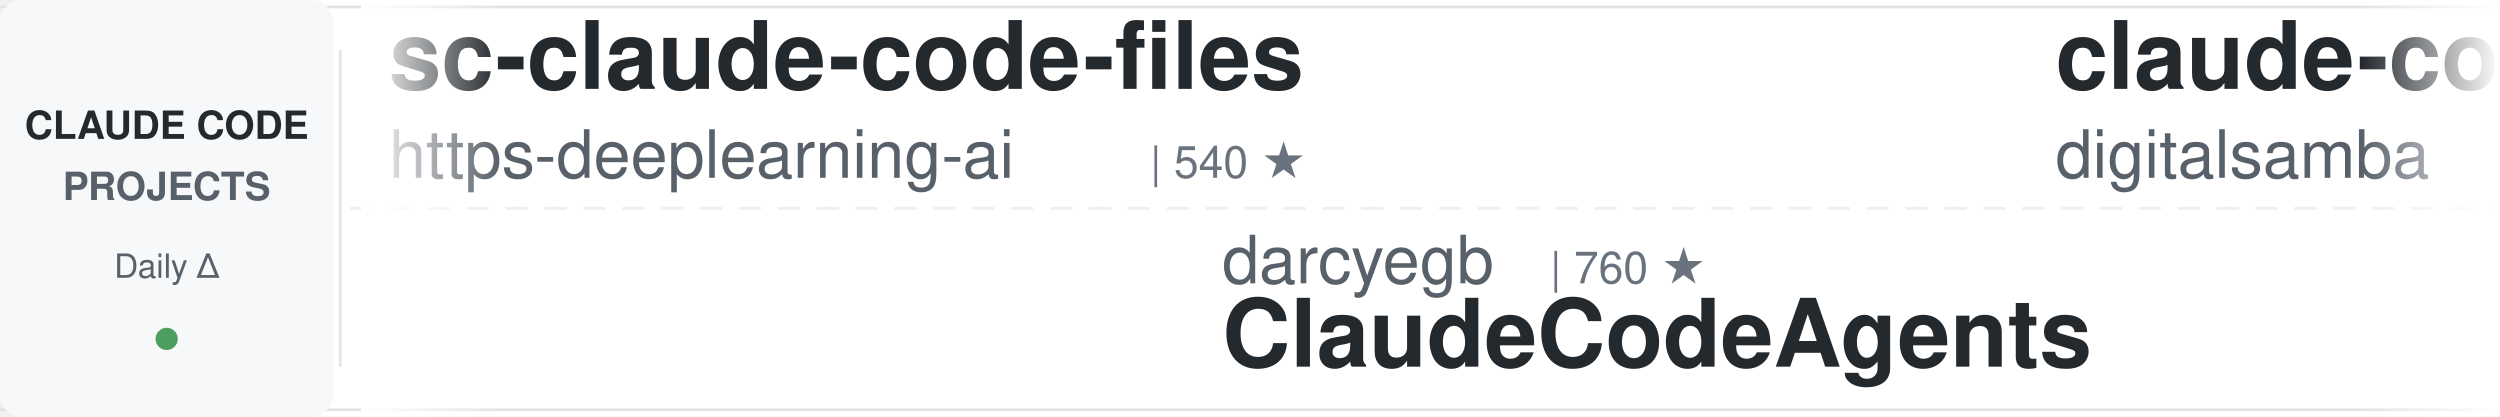
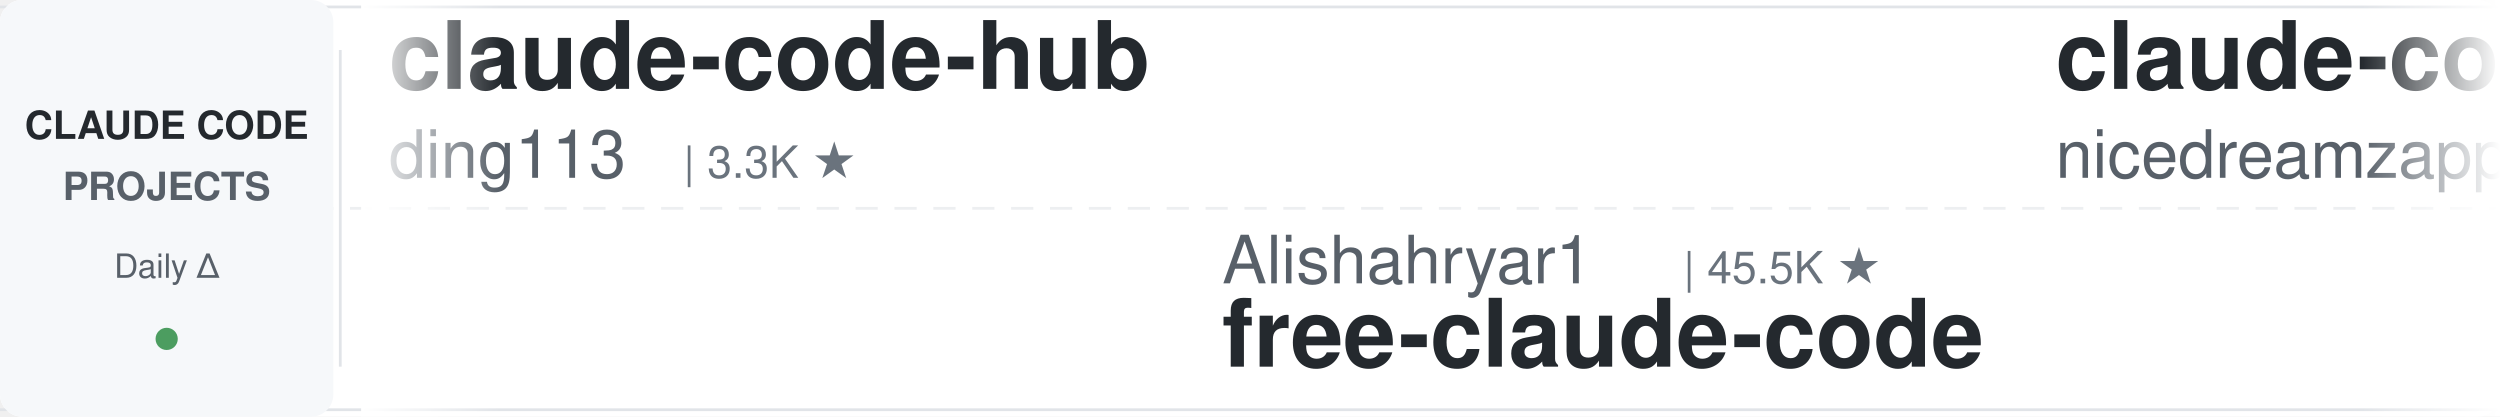
<svg xmlns="http://www.w3.org/2000/svg" width="900" height="150">
  <defs>
    <linearGradient id="leftFade" x1="0%" y1="0%" x2="100%" y2="0%">
      <stop offset="0%" style="stop-color:#ffffff;stop-opacity:1" />
      <stop offset="100%" style="stop-color:#ffffff;stop-opacity:0" />
    </linearGradient>
    <linearGradient id="rightFade" x1="0%" y1="0%" x2="100%" y2="0%">
      <stop offset="0%" style="stop-color:#ffffff;stop-opacity:0" />
      <stop offset="100%" style="stop-color:#ffffff;stop-opacity:1" />
    </linearGradient>
  </defs>
  <rect width="900" height="150" fill="#ffffff" rx="8" />
  <rect x="0" y="2" width="900" height="1" fill="#e1e4e8" />
  <rect x="0" y="147" width="900" height="1" fill="#e1e4e8" />
  <line x1="0" y1="75" x2="900" y2="75" stroke="#e1e4e8" stroke-width="1" stroke-dasharray="8 6" opacity="0.6" />
  <rect x="0" y="0" width="120" height="150" fill="#f6f8fa" rx="8" />
  <text x="60" y="50" font-family="-apple-system, BlinkMacSystemFont, 'Segoe UI', Helvetica, Arial, sans-serif" font-size="14" font-weight="600" fill="#24292e" text-anchor="middle">CLAUDE CODE</text>
  <text x="60" y="72" font-family="-apple-system, BlinkMacSystemFont, 'Segoe UI', Helvetica, Arial, sans-serif" font-size="14" font-weight="600" fill="#586069" text-anchor="middle">PROJECTS</text>
  <text x="60" y="100" font-family="-apple-system, BlinkMacSystemFont, 'Segoe UI', Helvetica, Arial, sans-serif" font-size="12" font-weight="500" fill="#586069" text-anchor="middle">Daily Δ</text>
  <circle cx="60" cy="122" r="4" fill="#22863a" opacity="0.8" />
  <rect x="122" y="18" width="1" height="114" fill="#e1e4e8" />
  <clipPath id="tickerClip">
    <rect x="130" y="0" width="770" height="150" />
  </clipPath>
  <g clip-path="url(#tickerClip)">
    <g id="tickerItems">
      <animateTransform attributeName="transform" attributeType="XML" type="translate" from="0 0" to="-3000 0" dur="54s" repeatCount="indefinite" />
      <g transform="translate(0, 0)">
-         <text x="140" y="32" font-family="-apple-system, BlinkMacSystemFont, 'Segoe UI', Helvetica, Arial, sans-serif" font-size="34" font-weight="600" fill="#24292e">sc-claude-code-files</text>
-         <text x="140" y="64" font-family="-apple-system, BlinkMacSystemFont, 'Segoe UI', Helvetica, Arial, sans-serif" font-size="24" font-weight="400" fill="#586069">https-deeplearning-ai</text>
-         <text x="414" y="64" font-family="-apple-system, BlinkMacSystemFont, 'Segoe UI', Helvetica, Arial, sans-serif" font-size="16" font-weight="500" fill="#6a737d">| 540 ★</text>
+         <text x="140" y="32" font-family="-apple-system, BlinkMacSystemFont, 'Segoe UI', Helvetica, Arial, sans-serif" font-size="34" font-weight="600" fill="#24292e">claude-code-hub</text>
+         <text x="140" y="64" font-family="-apple-system, BlinkMacSystemFont, 'Segoe UI', Helvetica, Arial, sans-serif" font-size="24" font-weight="400" fill="#586069">ding113</text>
+         <text x="246" y="64" font-family="-apple-system, BlinkMacSystemFont, 'Segoe UI', Helvetica, Arial, sans-serif" font-size="16" font-weight="500" fill="#6a737d">| 3.3K ★</text>
      </g>
      <g transform="translate(300, 0)">
-         <text x="140" y="102" font-family="-apple-system, BlinkMacSystemFont, 'Segoe UI', Helvetica, Arial, sans-serif" font-size="24" font-weight="400" fill="#586069">darcyegb</text>
-         <text x="258" y="102" font-family="-apple-system, BlinkMacSystemFont, 'Segoe UI', Helvetica, Arial, sans-serif" font-size="16" font-weight="500" fill="#6a737d">| 760 ★</text>
-         <text x="140" y="132" font-family="-apple-system, BlinkMacSystemFont, 'Segoe UI', Helvetica, Arial, sans-serif" font-size="34" font-weight="600" fill="#24292e">ClaudeCodeAgents</text>
+         <text x="140" y="102" font-family="-apple-system, BlinkMacSystemFont, 'Segoe UI', Helvetica, Arial, sans-serif" font-size="24" font-weight="400" fill="#586069">Alishahryar1</text>
+         <text x="306" y="102" font-family="-apple-system, BlinkMacSystemFont, 'Segoe UI', Helvetica, Arial, sans-serif" font-size="16" font-weight="500" fill="#6a737d">| 45.5K ★</text>
+         <text x="140" y="132" font-family="-apple-system, BlinkMacSystemFont, 'Segoe UI', Helvetica, Arial, sans-serif" font-size="34" font-weight="600" fill="#24292e">free-claude-code</text>
      </g>
      <g transform="translate(600, 0)">
-         <text x="140" y="32" font-family="-apple-system, BlinkMacSystemFont, 'Segoe UI', Helvetica, Arial, sans-serif" font-size="34" font-weight="600" fill="#24292e">claude-code-video-toolki...</text>
-         <text x="140" y="64" font-family="-apple-system, BlinkMacSystemFont, 'Segoe UI', Helvetica, Arial, sans-serif" font-size="24" font-weight="400" fill="#586069">digitalsamba</text>
-         <text x="306" y="64" font-family="-apple-system, BlinkMacSystemFont, 'Segoe UI', Helvetica, Arial, sans-serif" font-size="16" font-weight="500" fill="#6a737d">| 1.9K ★</text>
+         <text x="140" y="32" font-family="-apple-system, BlinkMacSystemFont, 'Segoe UI', Helvetica, Arial, sans-serif" font-size="34" font-weight="600" fill="#24292e">claude-code-local</text>
+         <text x="140" y="64" font-family="-apple-system, BlinkMacSystemFont, 'Segoe UI', Helvetica, Arial, sans-serif" font-size="24" font-weight="400" fill="#586069">nicedreamzapp</text>
+         <text x="318" y="64" font-family="-apple-system, BlinkMacSystemFont, 'Segoe UI', Helvetica, Arial, sans-serif" font-size="16" font-weight="500" fill="#6a737d">| 3.2K ★</text>
      </g>
      <g transform="translate(900, 0)">
+         <text x="140" y="102" font-family="-apple-system, BlinkMacSystemFont, 'Segoe UI', Helvetica, Arial, sans-serif" font-size="24" font-weight="400" fill="#586069">andrew-kramer-inno</text>
+         <text x="378" y="102" font-family="-apple-system, BlinkMacSystemFont, 'Segoe UI', Helvetica, Arial, sans-serif" font-size="16" font-weight="500" fill="#6a737d">| 593 ★</text>
+         <text x="140" y="132" font-family="-apple-system, BlinkMacSystemFont, 'Segoe UI', Helvetica, Arial, sans-serif" font-size="34" font-weight="600" fill="#24292e">claude-code-source-build</text>
+       </g>
+       <g transform="translate(1200, 0)">
+         <text x="140" y="32" font-family="-apple-system, BlinkMacSystemFont, 'Segoe UI', Helvetica, Arial, sans-serif" font-size="34" font-weight="600" fill="#24292e">claude-code-book</text>
+         <text x="140" y="64" font-family="-apple-system, BlinkMacSystemFont, 'Segoe UI', Helvetica, Arial, sans-serif" font-size="24" font-weight="400" fill="#586069">lintsinghua</text>
+         <text x="294" y="64" font-family="-apple-system, BlinkMacSystemFont, 'Segoe UI', Helvetica, Arial, sans-serif" font-size="16" font-weight="500" fill="#6a737d">| 4.1K ★</text>
+       </g>
+       <g transform="translate(1500, 0)">
        <text x="140" y="102" font-family="-apple-system, BlinkMacSystemFont, 'Segoe UI', Helvetica, Arial, sans-serif" font-size="24" font-weight="400" fill="#586069">hangsman</text>
        <text x="258" y="102" font-family="-apple-system, BlinkMacSystemFont, 'Segoe UI', Helvetica, Arial, sans-serif" font-size="16" font-weight="500" fill="#6a737d">| 791 ★</text>
        <text x="140" y="132" font-family="-apple-system, BlinkMacSystemFont, 'Segoe UI', Helvetica, Arial, sans-serif" font-size="34" font-weight="600" fill="#24292e">claude-code-source</text>
      </g>
-       <g transform="translate(1200, 0)">
+       <g transform="translate(1800, 0)">
+         <text x="140" y="32" font-family="-apple-system, BlinkMacSystemFont, 'Segoe UI', Helvetica, Arial, sans-serif" font-size="34" font-weight="600" fill="#24292e">ECC</text>
+         <text x="140" y="64" font-family="-apple-system, BlinkMacSystemFont, 'Segoe UI', Helvetica, Arial, sans-serif" font-size="24" font-weight="400" fill="#586069">affaan-m</text>
+         <text x="258" y="64" font-family="-apple-system, BlinkMacSystemFont, 'Segoe UI', Helvetica, Arial, sans-serif" font-size="16" font-weight="500" fill="#6a737d">| 240.2K ★</text>
+       </g>
+       <g transform="translate(2100, 0)">
+         <text x="140" y="102" font-family="-apple-system, BlinkMacSystemFont, 'Segoe UI', Helvetica, Arial, sans-serif" font-size="24" font-weight="400" fill="#586069">simonw</text>
+         <text x="234" y="102" font-family="-apple-system, BlinkMacSystemFont, 'Segoe UI', Helvetica, Arial, sans-serif" font-size="16" font-weight="500" fill="#6a737d">| 1.7K ★</text>
+         <text x="140" y="132" font-family="-apple-system, BlinkMacSystemFont, 'Segoe UI', Helvetica, Arial, sans-serif" font-size="34" font-weight="600" fill="#24292e">claude-code-transcripts</text>
+       </g>
+       <g transform="translate(2400, 0)">
        <text x="140" y="32" font-family="-apple-system, BlinkMacSystemFont, 'Segoe UI', Helvetica, Arial, sans-serif" font-size="34" font-weight="600" fill="#24292e">everything-claude-code</text>
        <text x="140" y="64" font-family="-apple-system, BlinkMacSystemFont, 'Segoe UI', Helvetica, Arial, sans-serif" font-size="24" font-weight="400" fill="#586069">WorldFlowAI</text>
        <text x="294" y="64" font-family="-apple-system, BlinkMacSystemFont, 'Segoe UI', Helvetica, Arial, sans-serif" font-size="16" font-weight="500" fill="#6a737d">| 1.3K ★</text>
      </g>
-       <g transform="translate(1500, 0)">
-         <text x="140" y="102" font-family="-apple-system, BlinkMacSystemFont, 'Segoe UI', Helvetica, Arial, sans-serif" font-size="24" font-weight="400" fill="#586069">Donchitos</text>
-         <text x="270" y="102" font-family="-apple-system, BlinkMacSystemFont, 'Segoe UI', Helvetica, Arial, sans-serif" font-size="16" font-weight="500" fill="#6a737d">| 23.9K ★</text>
-         <text x="140" y="132" font-family="-apple-system, BlinkMacSystemFont, 'Segoe UI', Helvetica, Arial, sans-serif" font-size="34" font-weight="600" fill="#24292e">Claude-Code-Game-Studios</text>
+       <g transform="translate(2700, 0)">
+         <text x="140" y="102" font-family="-apple-system, BlinkMacSystemFont, 'Segoe UI', Helvetica, Arial, sans-serif" font-size="24" font-weight="400" fill="#586069">daymade</text>
+         <text x="246" y="102" font-family="-apple-system, BlinkMacSystemFont, 'Segoe UI', Helvetica, Arial, sans-serif" font-size="16" font-weight="500" fill="#6a737d">| 1.3K ★</text>
+         <text x="140" y="132" font-family="-apple-system, BlinkMacSystemFont, 'Segoe UI', Helvetica, Arial, sans-serif" font-size="34" font-weight="600" fill="#24292e">claude-code-skills</text>
      </g>
-       <g transform="translate(1800, 0)">
-         <text x="140" y="32" font-family="-apple-system, BlinkMacSystemFont, 'Segoe UI', Helvetica, Arial, sans-serif" font-size="34" font-weight="600" fill="#24292e">pi-vs-claude-code</text>
-         <text x="140" y="64" font-family="-apple-system, BlinkMacSystemFont, 'Segoe UI', Helvetica, Arial, sans-serif" font-size="24" font-weight="400" fill="#586069">disler</text>
-         <text x="234" y="64" font-family="-apple-system, BlinkMacSystemFont, 'Segoe UI', Helvetica, Arial, sans-serif" font-size="16" font-weight="500" fill="#6a737d">| 1.6K ★</text>
+       <g transform="translate(3000, 0)">
+         <text x="140" y="32" font-family="-apple-system, BlinkMacSystemFont, 'Segoe UI', Helvetica, Arial, sans-serif" font-size="34" font-weight="600" fill="#24292e">claude-code-hub</text>
+         <text x="140" y="64" font-family="-apple-system, BlinkMacSystemFont, 'Segoe UI', Helvetica, Arial, sans-serif" font-size="24" font-weight="400" fill="#586069">ding113</text>
+         <text x="246" y="64" font-family="-apple-system, BlinkMacSystemFont, 'Segoe UI', Helvetica, Arial, sans-serif" font-size="16" font-weight="500" fill="#6a737d">| 3.3K ★</text>
      </g>
-       <g transform="translate(2100, 0)">
+       <g transform="translate(3300, 0)">
+         <text x="140" y="102" font-family="-apple-system, BlinkMacSystemFont, 'Segoe UI', Helvetica, Arial, sans-serif" font-size="24" font-weight="400" fill="#586069">Alishahryar1</text>
+         <text x="306" y="102" font-family="-apple-system, BlinkMacSystemFont, 'Segoe UI', Helvetica, Arial, sans-serif" font-size="16" font-weight="500" fill="#6a737d">| 45.5K ★</text>
+         <text x="140" y="132" font-family="-apple-system, BlinkMacSystemFont, 'Segoe UI', Helvetica, Arial, sans-serif" font-size="34" font-weight="600" fill="#24292e">free-claude-code</text>
+       </g>
+       <g transform="translate(3600, 0)">
+         <text x="140" y="32" font-family="-apple-system, BlinkMacSystemFont, 'Segoe UI', Helvetica, Arial, sans-serif" font-size="34" font-weight="600" fill="#24292e">claude-code-local</text>
+         <text x="140" y="64" font-family="-apple-system, BlinkMacSystemFont, 'Segoe UI', Helvetica, Arial, sans-serif" font-size="24" font-weight="400" fill="#586069">nicedreamzapp</text>
+         <text x="318" y="64" font-family="-apple-system, BlinkMacSystemFont, 'Segoe UI', Helvetica, Arial, sans-serif" font-size="16" font-weight="500" fill="#6a737d">| 3.2K ★</text>
+       </g>
+       <g transform="translate(3900, 0)">
        <text x="140" y="102" font-family="-apple-system, BlinkMacSystemFont, 'Segoe UI', Helvetica, Arial, sans-serif" font-size="24" font-weight="400" fill="#586069">andrew-kramer-inno</text>
        <text x="378" y="102" font-family="-apple-system, BlinkMacSystemFont, 'Segoe UI', Helvetica, Arial, sans-serif" font-size="16" font-weight="500" fill="#6a737d">| 593 ★</text>
        <text x="140" y="132" font-family="-apple-system, BlinkMacSystemFont, 'Segoe UI', Helvetica, Arial, sans-serif" font-size="34" font-weight="600" fill="#24292e">claude-code-source-build</text>
-       </g>
-       <g transform="translate(2400, 0)">
-         <text x="140" y="32" font-family="-apple-system, BlinkMacSystemFont, 'Segoe UI', Helvetica, Arial, sans-serif" font-size="34" font-weight="600" fill="#24292e">skills</text>
-         <text x="140" y="64" font-family="-apple-system, BlinkMacSystemFont, 'Segoe UI', Helvetica, Arial, sans-serif" font-size="24" font-weight="400" fill="#586069">anthropics</text>
-         <text x="282" y="64" font-family="-apple-system, BlinkMacSystemFont, 'Segoe UI', Helvetica, Arial, sans-serif" font-size="16" font-weight="500" fill="#6a737d">| 169.4K ★</text>
-       </g>
-       <g transform="translate(2700, 0)">
-         <text x="140" y="102" font-family="-apple-system, BlinkMacSystemFont, 'Segoe UI', Helvetica, Arial, sans-serif" font-size="24" font-weight="400" fill="#586069">affaan-m</text>
-         <text x="258" y="102" font-family="-apple-system, BlinkMacSystemFont, 'Segoe UI', Helvetica, Arial, sans-serif" font-size="16" font-weight="500" fill="#6a737d">| 240.2K ★</text>
-         <text x="140" y="132" font-family="-apple-system, BlinkMacSystemFont, 'Segoe UI', Helvetica, Arial, sans-serif" font-size="34" font-weight="600" fill="#24292e">ECC</text>
-       </g>
-       <g transform="translate(3000, 0)">
-         <text x="140" y="32" font-family="-apple-system, BlinkMacSystemFont, 'Segoe UI', Helvetica, Arial, sans-serif" font-size="34" font-weight="600" fill="#24292e">sc-claude-code-files</text>
-         <text x="140" y="64" font-family="-apple-system, BlinkMacSystemFont, 'Segoe UI', Helvetica, Arial, sans-serif" font-size="24" font-weight="400" fill="#586069">https-deeplearning-ai</text>
-         <text x="414" y="64" font-family="-apple-system, BlinkMacSystemFont, 'Segoe UI', Helvetica, Arial, sans-serif" font-size="16" font-weight="500" fill="#6a737d">| 540 ★</text>
-       </g>
-       <g transform="translate(3300, 0)">
-         <text x="140" y="102" font-family="-apple-system, BlinkMacSystemFont, 'Segoe UI', Helvetica, Arial, sans-serif" font-size="24" font-weight="400" fill="#586069">darcyegb</text>
-         <text x="258" y="102" font-family="-apple-system, BlinkMacSystemFont, 'Segoe UI', Helvetica, Arial, sans-serif" font-size="16" font-weight="500" fill="#6a737d">| 760 ★</text>
-         <text x="140" y="132" font-family="-apple-system, BlinkMacSystemFont, 'Segoe UI', Helvetica, Arial, sans-serif" font-size="34" font-weight="600" fill="#24292e">ClaudeCodeAgents</text>
-       </g>
-       <g transform="translate(3600, 0)">
-         <text x="140" y="32" font-family="-apple-system, BlinkMacSystemFont, 'Segoe UI', Helvetica, Arial, sans-serif" font-size="34" font-weight="600" fill="#24292e">claude-code-video-toolki...</text>
-         <text x="140" y="64" font-family="-apple-system, BlinkMacSystemFont, 'Segoe UI', Helvetica, Arial, sans-serif" font-size="24" font-weight="400" fill="#586069">digitalsamba</text>
-         <text x="306" y="64" font-family="-apple-system, BlinkMacSystemFont, 'Segoe UI', Helvetica, Arial, sans-serif" font-size="16" font-weight="500" fill="#6a737d">| 1.9K ★</text>
-       </g>
-       <g transform="translate(3900, 0)">
-         <text x="140" y="102" font-family="-apple-system, BlinkMacSystemFont, 'Segoe UI', Helvetica, Arial, sans-serif" font-size="24" font-weight="400" fill="#586069">hangsman</text>
-         <text x="258" y="102" font-family="-apple-system, BlinkMacSystemFont, 'Segoe UI', Helvetica, Arial, sans-serif" font-size="16" font-weight="500" fill="#6a737d">| 791 ★</text>
-         <text x="140" y="132" font-family="-apple-system, BlinkMacSystemFont, 'Segoe UI', Helvetica, Arial, sans-serif" font-size="34" font-weight="600" fill="#24292e">claude-code-source</text>
      </g>
    </g>
  </g>
  <rect x="130" y="0" width="50" height="150" fill="url(#leftFade)" />
  <rect x="850" y="0" width="50" height="150" fill="url(#rightFade)" />
</svg>
